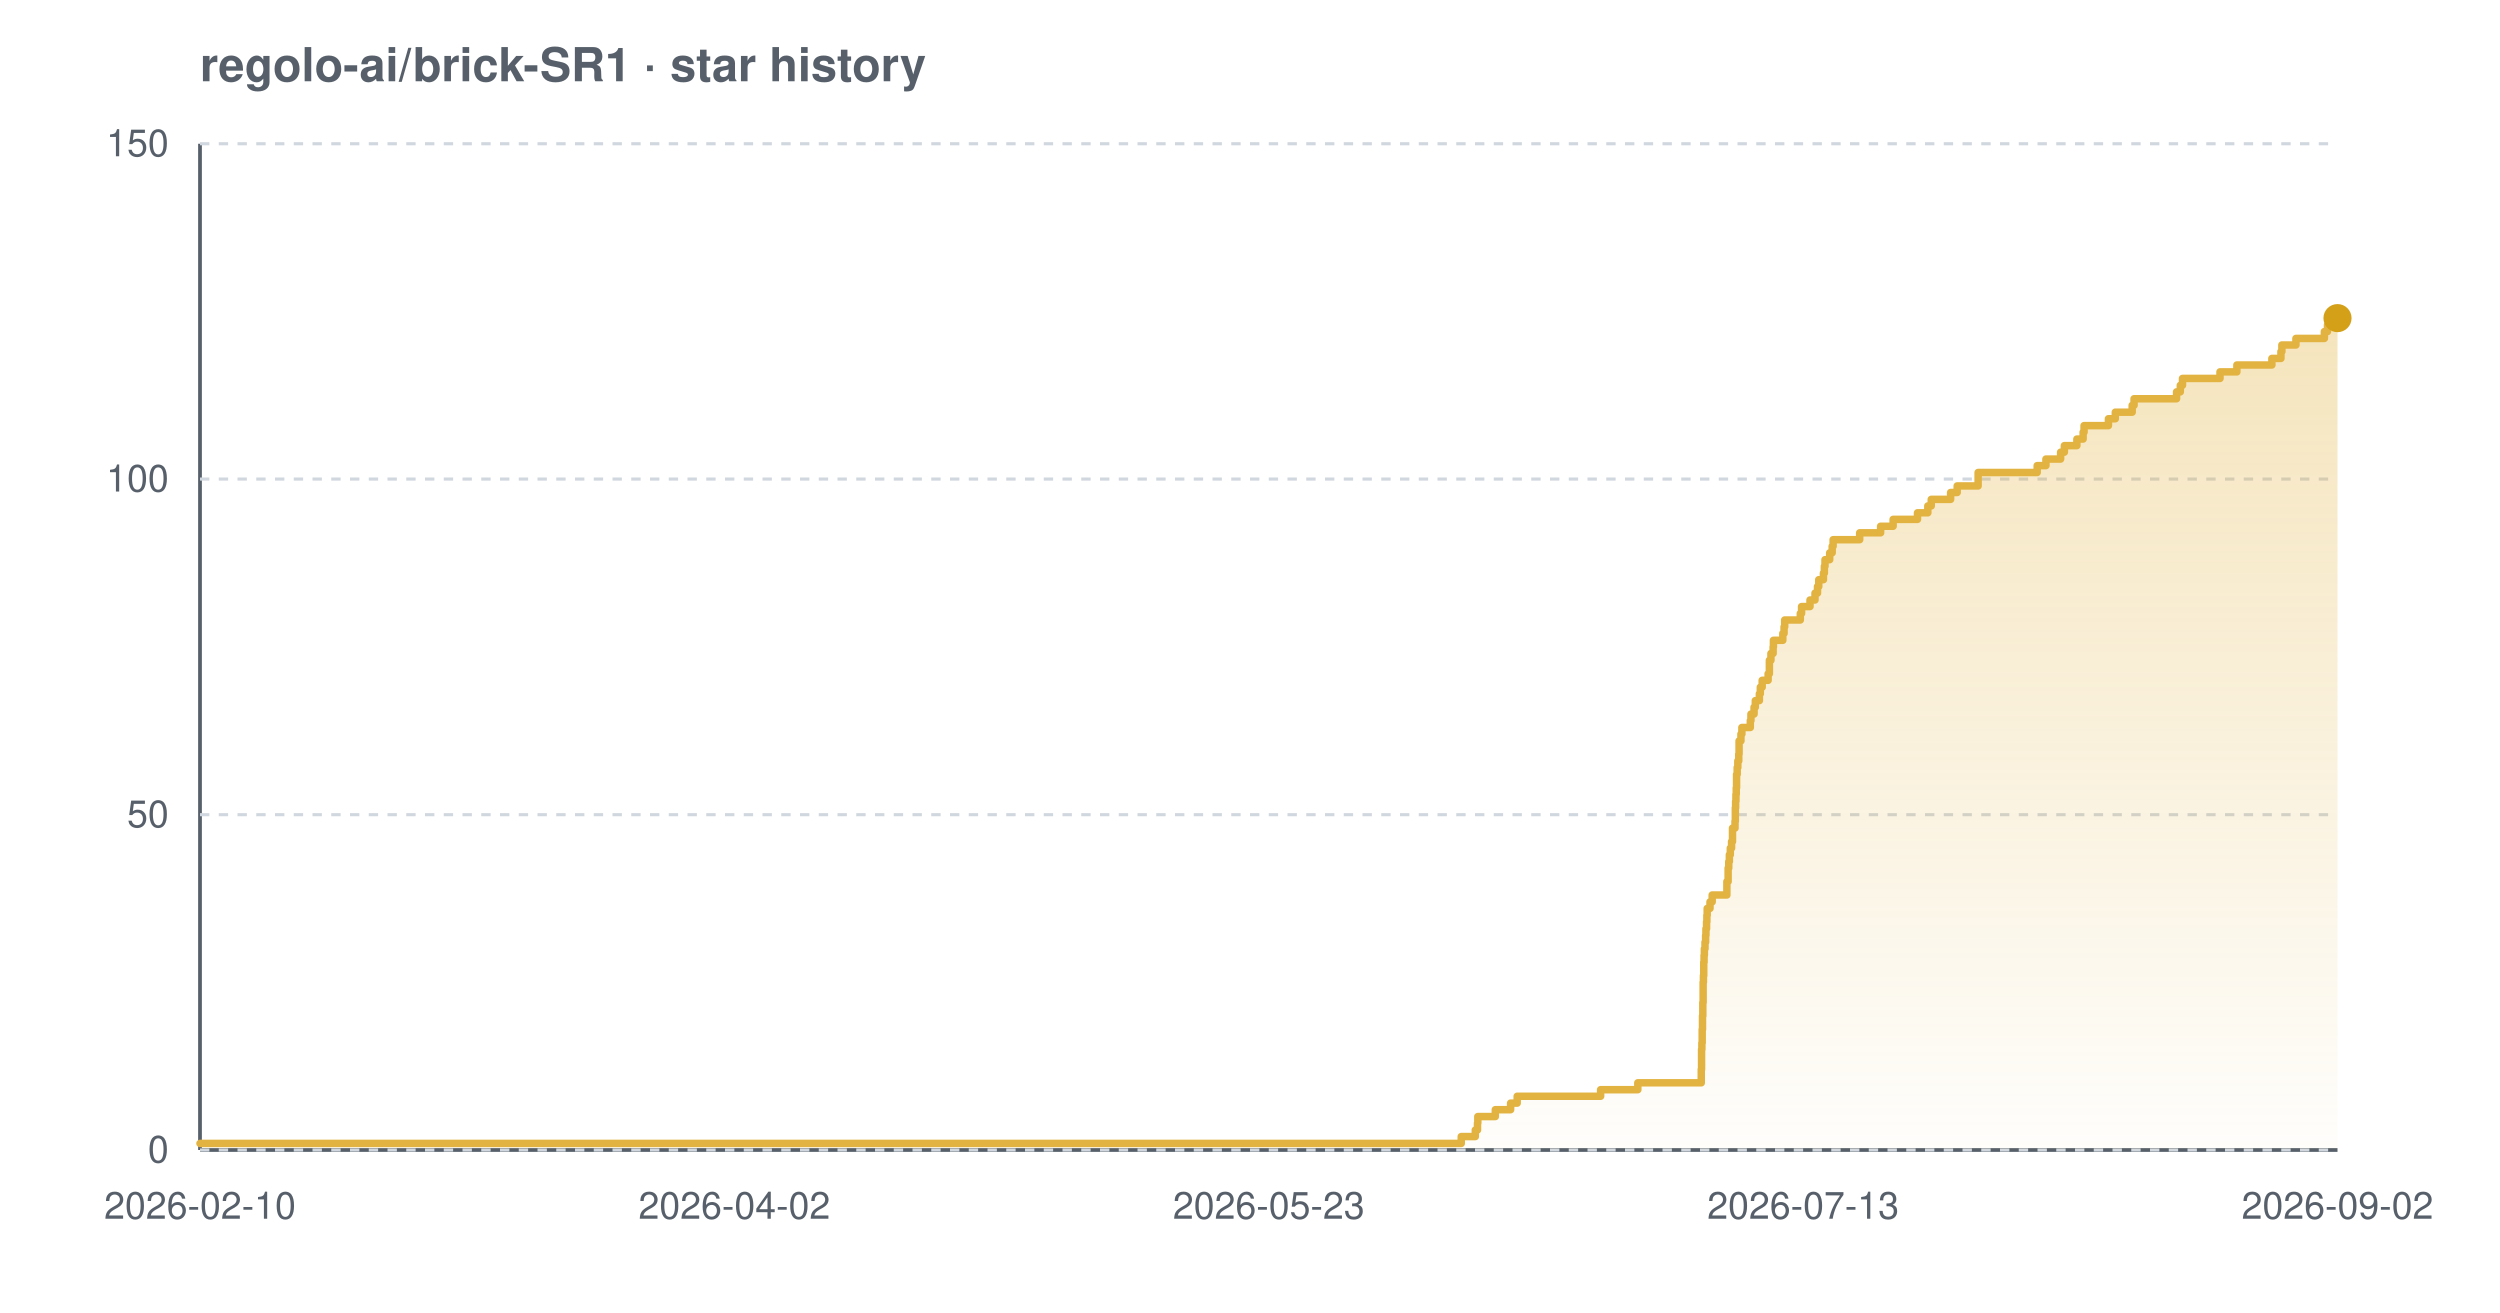
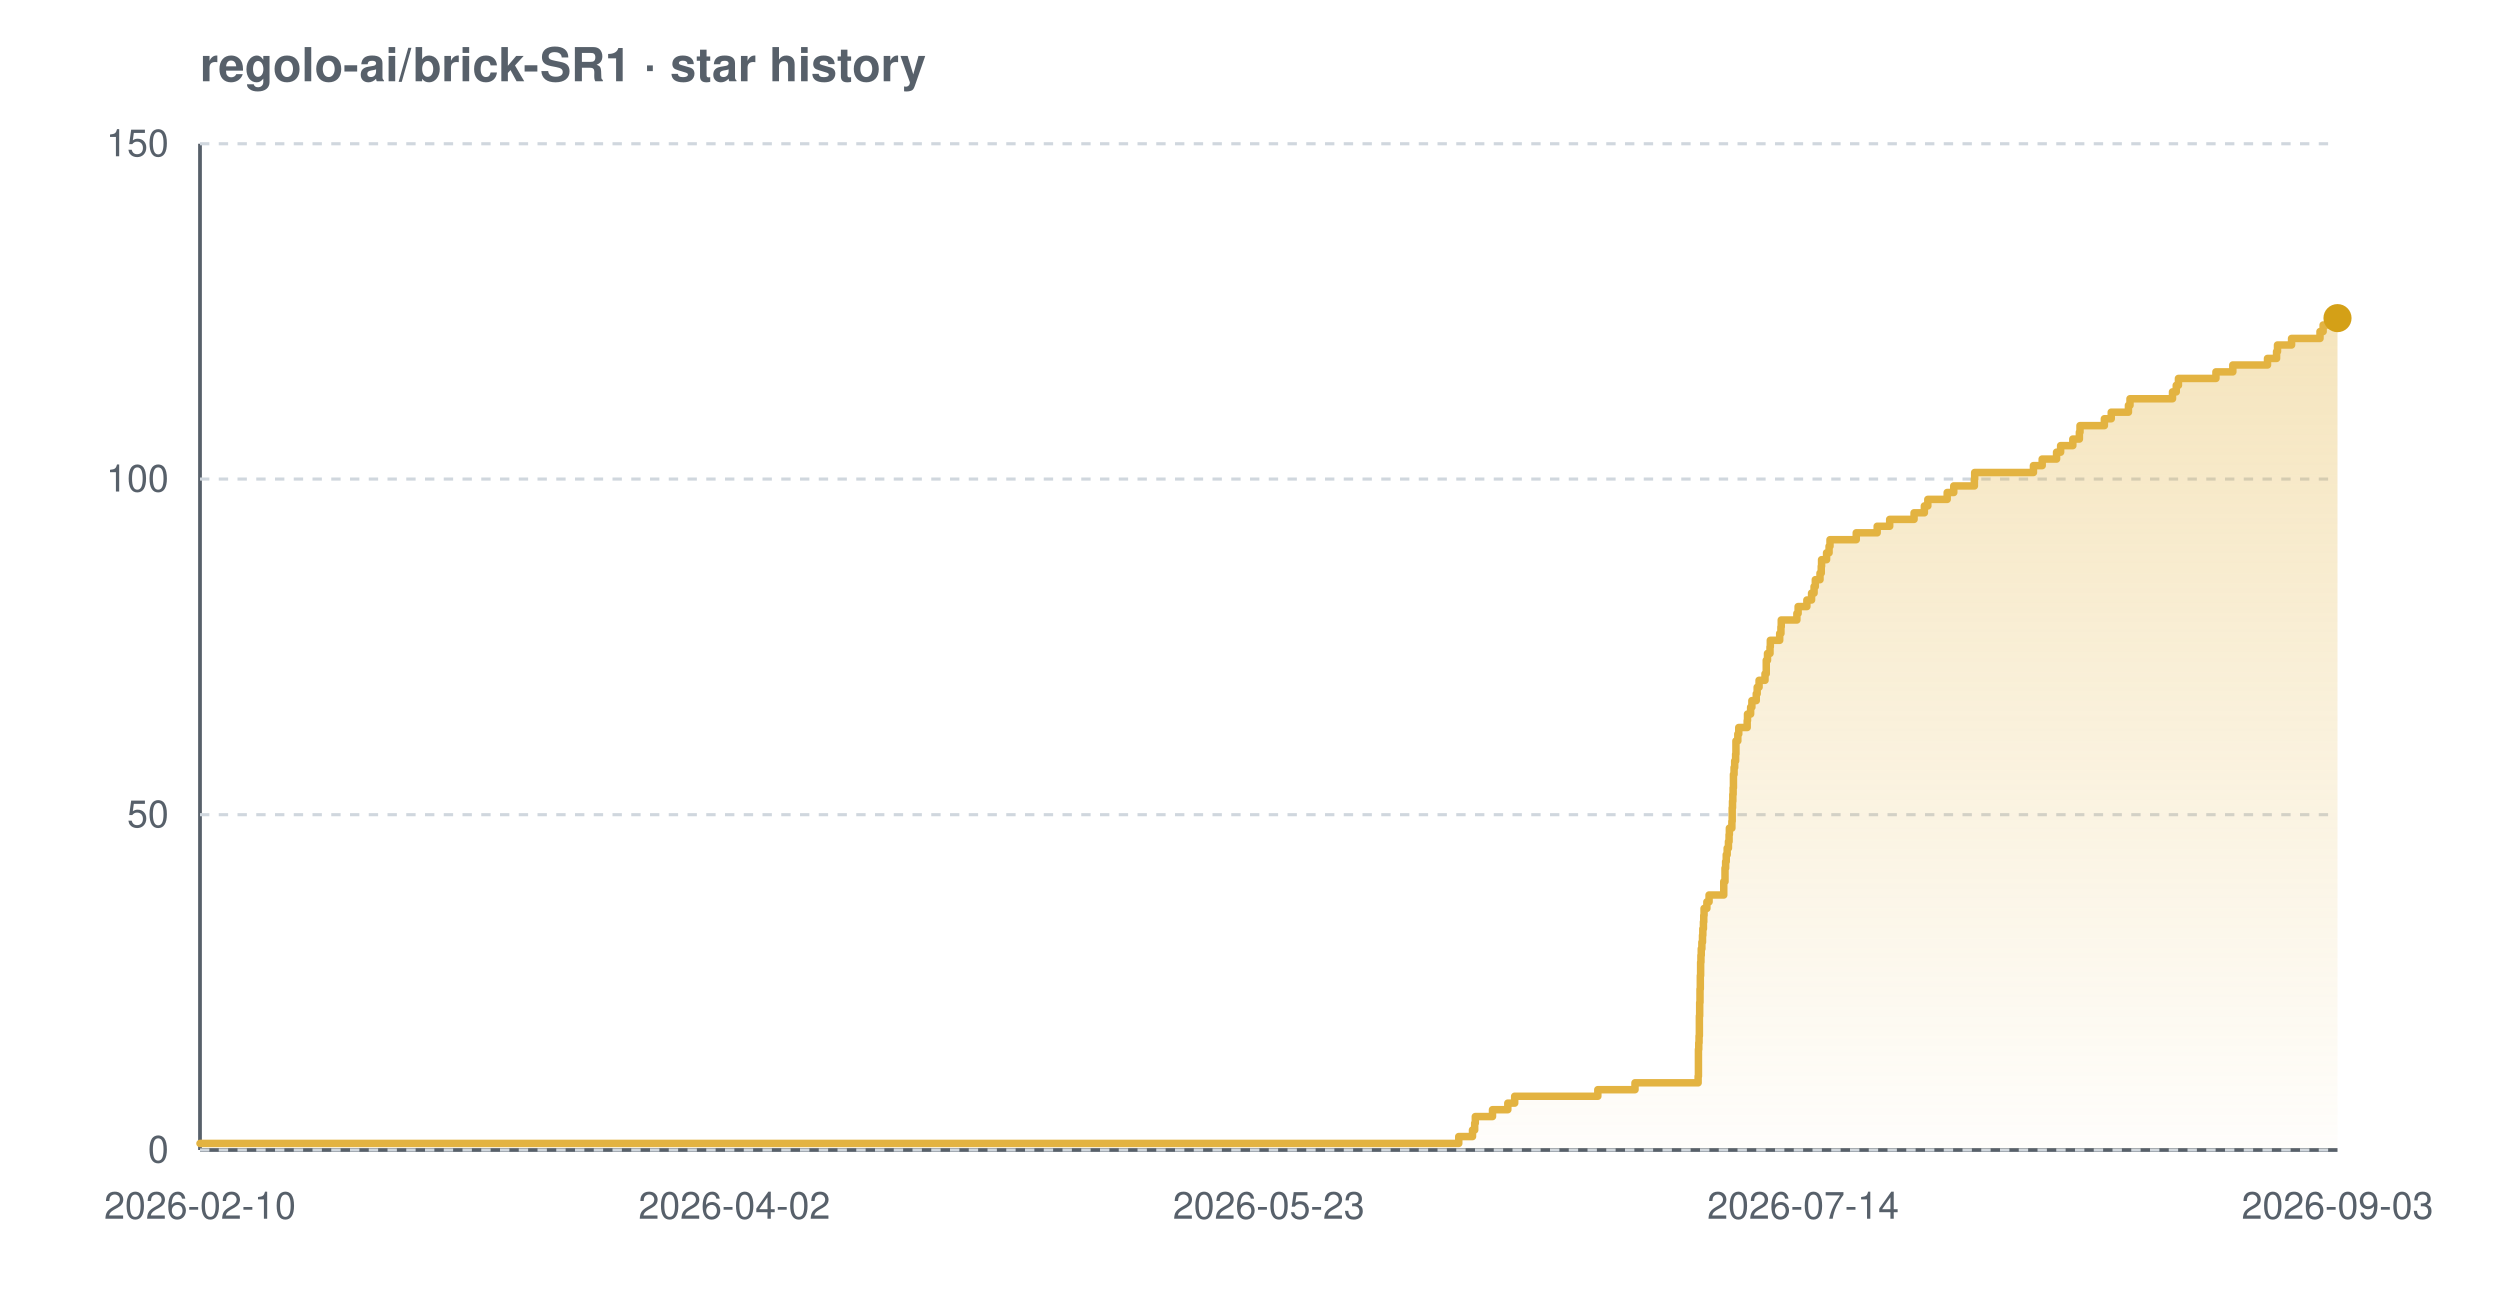
<svg xmlns="http://www.w3.org/2000/svg" width="800" height="420" viewBox="0 0 800 420" font-family="-apple-system,BlinkMacSystemFont,'Segoe UI',Helvetica,Arial,sans-serif" role="img" aria-label="Star history chart for regolo-ai/brick-SR1">
  <defs>
    <linearGradient id="grad-light" x1="0" y1="0" x2="0" y2="1">
      <stop offset="0%" stop-color="#e3b341" stop-opacity="0.35" />
      <stop offset="100%" stop-color="#e3b341" stop-opacity="0.02" />
    </linearGradient>
  </defs>
  <text x="64" y="26" font-size="15" font-weight="600" fill="#57606a">regolo-ai/brick-SR1 · star history</text>
  <line x1="64" y1="368" x2="748" y2="368" stroke="#57606a" stroke-width="1.2" />
  <line x1="64" y1="46" x2="64" y2="368" stroke="#57606a" stroke-width="1.2" />
  <line x1="64" y1="368.0" x2="748" y2="368.0" stroke="#d0d7de" stroke-width="1" stroke-dasharray="3 3" />
  <line x1="64" y1="260.7" x2="748" y2="260.7" stroke="#d0d7de" stroke-width="1" stroke-dasharray="3 3" />
  <line x1="64" y1="153.3" x2="748" y2="153.3" stroke="#d0d7de" stroke-width="1" stroke-dasharray="3 3" />
  <line x1="64" y1="46.0" x2="748" y2="46.0" stroke="#d0d7de" stroke-width="1" stroke-dasharray="3 3" />
-   <path d="M 64.0 365.9 L 467.6 365.9 L 467.6 363.7 L 472.1 363.7 L 472.1 361.6 L 472.8 361.6 L 472.8 359.4 L 472.9 359.4 L 472.9 357.3 L 478.5 357.3 L 478.5 355.1 L 483.4 355.1 L 483.4 353.0 L 485.5 353.0 L 485.5 350.8 L 512.2 350.8 L 512.2 348.7 L 524.1 348.7 L 524.1 346.5 L 544.4 346.5 L 544.4 344.4 L 544.4 344.4 L 544.4 342.2 L 544.5 342.2 L 544.5 340.1 L 544.5 340.1 L 544.5 337.9 L 544.5 337.9 L 544.5 335.8 L 544.6 335.8 L 544.6 333.7 L 544.7 333.7 L 544.7 331.5 L 544.7 331.5 L 544.7 329.4 L 544.8 329.4 L 544.8 327.2 L 544.8 327.2 L 544.8 325.1 L 544.9 325.1 L 544.9 322.9 L 544.9 322.9 L 544.9 320.8 L 545.0 320.8 L 545.0 318.6 L 545.0 318.6 L 545.0 316.5 L 545.0 316.5 L 545.0 314.3 L 545.1 314.3 L 545.1 312.2 L 545.2 312.2 L 545.2 310.0 L 545.2 310.0 L 545.2 307.9 L 545.3 307.9 L 545.3 305.7 L 545.4 305.7 L 545.4 303.6 L 545.6 303.6 L 545.6 301.5 L 545.8 301.5 L 545.8 299.3 L 545.9 299.3 L 545.9 297.2 L 546.1 297.2 L 546.1 295.0 L 546.2 295.0 L 546.2 292.9 L 546.3 292.9 L 546.3 290.7 L 547.2 290.7 L 547.2 288.6 L 547.9 288.6 L 547.9 286.4 L 552.6 286.4 L 552.6 284.3 L 552.6 284.3 L 552.6 282.1 L 553.0 282.1 L 553.0 280.0 L 553.0 280.0 L 553.0 277.8 L 553.2 277.8 L 553.2 275.7 L 553.4 275.7 L 553.4 273.5 L 553.7 273.5 L 553.7 271.4 L 554.1 271.4 L 554.1 269.3 L 554.4 269.3 L 554.4 267.1 L 554.4 267.1 L 554.4 265.0 L 555.2 265.0 L 555.2 262.8 L 555.3 262.8 L 555.3 260.7 L 555.3 260.7 L 555.3 258.5 L 555.4 258.5 L 555.4 256.4 L 555.5 256.4 L 555.5 254.2 L 555.6 254.2 L 555.6 252.1 L 555.7 252.1 L 555.7 249.9 L 555.7 249.9 L 555.7 247.8 L 555.9 247.8 L 555.9 245.6 L 556.1 245.6 L 556.1 243.5 L 556.4 243.5 L 556.4 241.3 L 556.5 241.3 L 556.5 239.2 L 556.5 239.2 L 556.5 237.1 L 557.1 237.1 L 557.1 234.9 L 557.4 234.9 L 557.4 232.8 L 560.1 232.8 L 560.1 230.6 L 560.3 230.6 L 560.3 228.5 L 561.3 228.5 L 561.3 226.3 L 561.7 226.3 L 561.7 224.2 L 563.0 224.2 L 563.0 222.0 L 563.3 222.0 L 563.3 219.9 L 563.9 219.9 L 563.9 217.7 L 565.8 217.7 L 565.8 215.6 L 566.2 215.6 L 566.2 213.4 L 566.2 213.4 L 566.2 211.3 L 566.7 211.3 L 566.7 209.1 L 567.4 209.1 L 567.4 207.0 L 567.5 207.0 L 567.5 204.9 L 570.5 204.9 L 570.5 202.7 L 570.9 202.7 L 570.9 200.6 L 571.1 200.6 L 571.1 198.4 L 576.1 198.4 L 576.1 196.3 L 576.5 196.3 L 576.5 194.1 L 579.2 194.1 L 579.2 192.0 L 580.8 192.0 L 580.8 189.8 L 581.6 189.8 L 581.6 187.7 L 582.0 187.7 L 582.0 185.5 L 583.5 185.5 L 583.5 183.4 L 583.8 183.4 L 583.8 181.2 L 584.0 181.2 L 584.0 179.1 L 585.5 179.1 L 585.5 176.9 L 586.3 176.9 L 586.3 174.8 L 586.6 174.8 L 586.6 172.7 L 595.1 172.7 L 595.1 170.5 L 601.8 170.5 L 601.8 168.4 L 605.8 168.4 L 605.8 166.2 L 613.6 166.2 L 613.6 164.1 L 616.9 164.1 L 616.9 161.9 L 618.0 161.9 L 618.0 159.8 L 624.2 159.8 L 624.2 157.6 L 626.3 157.6 L 626.3 155.5 L 633.0 155.5 L 633.0 153.3 L 633.0 153.3 L 633.0 151.2 L 651.9 151.2 L 651.9 149.0 L 654.7 149.0 L 654.7 146.9 L 659.4 146.9 L 659.4 144.7 L 660.6 144.7 L 660.6 142.6 L 664.6 142.6 L 664.6 140.5 L 666.6 140.5 L 666.6 138.3 L 666.9 138.3 L 666.9 136.2 L 674.7 136.2 L 674.7 134.0 L 676.9 134.0 L 676.9 131.9 L 682.3 131.9 L 682.3 129.7 L 682.9 129.7 L 682.9 127.6 L 696.5 127.6 L 696.5 125.4 L 697.7 125.4 L 697.7 123.3 L 698.4 123.3 L 698.4 121.1 L 710.4 121.1 L 710.4 119.0 L 715.8 119.0 L 715.8 116.8 L 727.0 116.8 L 727.0 114.7 L 729.9 114.7 L 729.9 112.5 L 730.2 112.5 L 730.2 110.4 L 734.7 110.4 L 734.7 108.3 L 743.8 108.3 L 743.8 106.1 L 744.8 106.1 L 744.8 104.0 L 748.0 104.0 L 748.0 101.8 L 748.0 101.8 L 748.0 101.8 L 748.0 368.0 L 64.0 368.0 Z" fill="url(#grad-light)" />
-   <path d="M 64.0 365.9 L 467.6 365.9 L 467.6 363.7 L 472.1 363.7 L 472.1 361.6 L 472.8 361.6 L 472.8 359.4 L 472.9 359.4 L 472.9 357.3 L 478.5 357.3 L 478.5 355.1 L 483.4 355.1 L 483.4 353.0 L 485.5 353.0 L 485.5 350.8 L 512.2 350.8 L 512.2 348.7 L 524.1 348.7 L 524.1 346.5 L 544.4 346.5 L 544.4 344.4 L 544.4 344.4 L 544.4 342.2 L 544.5 342.2 L 544.5 340.1 L 544.5 340.1 L 544.5 337.9 L 544.5 337.9 L 544.5 335.8 L 544.6 335.8 L 544.6 333.7 L 544.7 333.7 L 544.7 331.5 L 544.7 331.5 L 544.7 329.4 L 544.8 329.4 L 544.8 327.2 L 544.8 327.2 L 544.8 325.1 L 544.9 325.1 L 544.9 322.9 L 544.9 322.9 L 544.9 320.8 L 545.0 320.8 L 545.0 318.6 L 545.0 318.6 L 545.0 316.5 L 545.0 316.5 L 545.0 314.3 L 545.1 314.3 L 545.1 312.2 L 545.2 312.2 L 545.2 310.0 L 545.2 310.0 L 545.2 307.9 L 545.3 307.9 L 545.3 305.7 L 545.4 305.7 L 545.4 303.6 L 545.6 303.6 L 545.6 301.5 L 545.8 301.5 L 545.8 299.3 L 545.9 299.3 L 545.9 297.2 L 546.1 297.2 L 546.1 295.0 L 546.2 295.0 L 546.2 292.9 L 546.3 292.9 L 546.3 290.7 L 547.2 290.7 L 547.2 288.6 L 547.9 288.6 L 547.9 286.4 L 552.6 286.4 L 552.6 284.3 L 552.6 284.3 L 552.6 282.1 L 553.0 282.1 L 553.0 280.0 L 553.0 280.0 L 553.0 277.8 L 553.2 277.8 L 553.2 275.7 L 553.4 275.7 L 553.4 273.5 L 553.7 273.5 L 553.7 271.4 L 554.1 271.4 L 554.1 269.3 L 554.4 269.3 L 554.4 267.1 L 554.4 267.1 L 554.4 265.0 L 555.2 265.0 L 555.2 262.8 L 555.3 262.8 L 555.3 260.7 L 555.3 260.7 L 555.3 258.5 L 555.4 258.5 L 555.4 256.4 L 555.5 256.4 L 555.5 254.2 L 555.6 254.2 L 555.6 252.1 L 555.7 252.1 L 555.7 249.9 L 555.7 249.9 L 555.7 247.8 L 555.9 247.8 L 555.9 245.6 L 556.1 245.6 L 556.1 243.5 L 556.4 243.5 L 556.4 241.3 L 556.5 241.3 L 556.5 239.2 L 556.5 239.2 L 556.5 237.1 L 557.1 237.1 L 557.1 234.9 L 557.4 234.9 L 557.4 232.8 L 560.1 232.8 L 560.1 230.6 L 560.3 230.6 L 560.3 228.5 L 561.3 228.5 L 561.3 226.3 L 561.7 226.3 L 561.7 224.2 L 563.0 224.2 L 563.0 222.0 L 563.3 222.0 L 563.3 219.9 L 563.9 219.9 L 563.9 217.7 L 565.8 217.7 L 565.8 215.6 L 566.2 215.6 L 566.2 213.4 L 566.2 213.4 L 566.2 211.3 L 566.7 211.3 L 566.7 209.1 L 567.4 209.1 L 567.4 207.0 L 567.5 207.0 L 567.5 204.9 L 570.5 204.9 L 570.5 202.7 L 570.9 202.7 L 570.9 200.6 L 571.1 200.6 L 571.1 198.4 L 576.1 198.4 L 576.1 196.3 L 576.5 196.3 L 576.5 194.1 L 579.2 194.1 L 579.2 192.0 L 580.8 192.0 L 580.8 189.8 L 581.6 189.8 L 581.6 187.7 L 582.0 187.7 L 582.0 185.5 L 583.5 185.5 L 583.5 183.4 L 583.8 183.4 L 583.8 181.2 L 584.0 181.2 L 584.0 179.1 L 585.5 179.1 L 585.5 176.9 L 586.3 176.9 L 586.3 174.8 L 586.6 174.8 L 586.6 172.7 L 595.1 172.7 L 595.1 170.5 L 601.8 170.5 L 601.8 168.4 L 605.8 168.4 L 605.8 166.2 L 613.6 166.2 L 613.6 164.1 L 616.9 164.1 L 616.9 161.9 L 618.0 161.9 L 618.0 159.8 L 624.2 159.8 L 624.2 157.6 L 626.3 157.6 L 626.3 155.5 L 633.0 155.5 L 633.0 153.3 L 633.0 153.3 L 633.0 151.2 L 651.9 151.2 L 651.9 149.0 L 654.7 149.0 L 654.7 146.9 L 659.4 146.9 L 659.4 144.7 L 660.6 144.7 L 660.6 142.6 L 664.6 142.6 L 664.6 140.5 L 666.6 140.5 L 666.6 138.3 L 666.9 138.3 L 666.9 136.2 L 674.7 136.2 L 674.7 134.0 L 676.9 134.0 L 676.9 131.9 L 682.3 131.9 L 682.3 129.7 L 682.9 129.7 L 682.9 127.6 L 696.5 127.6 L 696.5 125.4 L 697.7 125.4 L 697.7 123.3 L 698.4 123.3 L 698.4 121.1 L 710.4 121.1 L 710.4 119.0 L 715.8 119.0 L 715.8 116.8 L 727.0 116.8 L 727.0 114.7 L 729.9 114.7 L 729.9 112.5 L 730.2 112.5 L 730.2 110.4 L 734.7 110.4 L 734.7 108.3 L 743.8 108.3 L 743.8 106.1 L 744.8 106.1 L 744.8 104.0 L 748.0 104.0 L 748.0 101.8 L 748.0 101.8 L 748.0 101.8" fill="none" stroke="#e3b341" stroke-width="2.4" stroke-linejoin="round" stroke-linecap="round" />
+   <path d="M 64.0 365.9 L 466.8 365.9 L 466.8 363.7 L 471.2 363.7 L 471.2 361.6 L 471.9 361.6 L 471.9 359.4 L 472.1 359.4 L 472.1 357.3 L 477.6 357.3 L 477.6 355.1 L 482.5 355.1 L 482.5 353.0 L 484.7 353.0 L 484.7 350.8 L 511.3 350.8 L 511.3 348.7 L 523.2 348.7 L 523.2 346.5 L 543.4 346.5 L 543.4 344.4 L 543.5 344.4 L 543.5 342.2 L 543.5 342.2 L 543.5 340.1 L 543.5 340.1 L 543.5 337.9 L 543.5 337.9 L 543.5 335.8 L 543.6 335.8 L 543.6 333.7 L 543.7 333.7 L 543.7 331.5 L 543.8 331.5 L 543.8 329.4 L 543.8 329.4 L 543.8 327.2 L 543.8 327.2 L 543.8 325.1 L 543.9 325.1 L 543.9 322.9 L 543.9 322.9 L 543.9 320.8 L 544.0 320.8 L 544.0 318.6 L 544.0 318.6 L 544.0 316.5 L 544.1 316.5 L 544.1 314.3 L 544.1 314.3 L 544.1 312.2 L 544.2 312.2 L 544.2 310.0 L 544.2 310.0 L 544.2 307.9 L 544.3 307.9 L 544.3 305.7 L 544.4 305.7 L 544.4 303.6 L 544.6 303.6 L 544.6 301.5 L 544.8 301.5 L 544.8 299.3 L 544.9 299.3 L 544.9 297.2 L 545.1 297.2 L 545.1 295.0 L 545.2 295.0 L 545.2 292.9 L 545.3 292.9 L 545.3 290.7 L 546.2 290.7 L 546.2 288.6 L 546.9 288.6 L 546.9 286.4 L 551.6 286.4 L 551.6 284.3 L 551.6 284.3 L 551.6 282.1 L 552.0 282.1 L 552.0 280.0 L 552.0 280.0 L 552.0 277.8 L 552.2 277.8 L 552.2 275.7 L 552.4 275.7 L 552.4 273.5 L 552.7 273.5 L 552.7 271.4 L 553.1 271.4 L 553.1 269.3 L 553.3 269.3 L 553.3 267.1 L 553.4 267.1 L 553.4 265.0 L 554.2 265.0 L 554.2 262.8 L 554.3 262.8 L 554.3 260.7 L 554.3 260.7 L 554.3 258.5 L 554.4 258.5 L 554.4 256.4 L 554.5 256.4 L 554.5 254.2 L 554.6 254.2 L 554.6 252.1 L 554.7 252.1 L 554.7 249.9 L 554.7 249.9 L 554.7 247.8 L 554.9 247.8 L 554.9 245.6 L 555.1 245.6 L 555.1 243.5 L 555.4 243.5 L 555.4 241.3 L 555.5 241.3 L 555.5 239.2 L 555.5 239.2 L 555.5 237.1 L 556.1 237.1 L 556.1 234.9 L 556.4 234.9 L 556.4 232.8 L 559.1 232.8 L 559.1 230.6 L 559.2 230.6 L 559.2 228.5 L 560.2 228.5 L 560.2 226.3 L 560.6 226.3 L 560.6 224.2 L 562.0 224.2 L 562.0 222.0 L 562.3 222.0 L 562.3 219.9 L 562.9 219.9 L 562.9 217.7 L 564.8 217.7 L 564.8 215.6 L 565.2 215.6 L 565.2 213.4 L 565.2 213.4 L 565.2 211.3 L 565.6 211.3 L 565.6 209.1 L 566.4 209.1 L 566.4 207.0 L 566.5 207.0 L 566.5 204.9 L 569.5 204.9 L 569.5 202.7 L 569.9 202.7 L 569.9 200.6 L 570.0 200.6 L 570.0 198.4 L 575.0 198.4 L 575.0 196.3 L 575.4 196.3 L 575.4 194.1 L 578.2 194.1 L 578.2 192.0 L 579.7 192.0 L 579.7 189.8 L 580.5 189.8 L 580.5 187.7 L 580.9 187.7 L 580.9 185.5 L 582.4 185.5 L 582.4 183.4 L 582.8 183.4 L 582.8 181.2 L 582.9 181.2 L 582.9 179.1 L 584.5 179.1 L 584.5 176.9 L 585.3 176.9 L 585.3 174.8 L 585.6 174.8 L 585.6 172.7 L 594.0 172.7 L 594.0 170.5 L 600.7 170.5 L 600.7 168.4 L 604.7 168.4 L 604.7 166.2 L 612.5 166.2 L 612.5 164.1 L 615.8 164.1 L 615.8 161.9 L 616.9 161.9 L 616.9 159.8 L 623.1 159.8 L 623.1 157.6 L 625.2 157.6 L 625.2 155.5 L 631.8 155.5 L 631.8 153.3 L 631.9 153.3 L 631.9 151.2 L 650.7 151.2 L 650.7 149.0 L 653.5 149.0 L 653.5 146.9 L 658.1 146.9 L 658.1 144.7 L 659.4 144.7 L 659.4 142.6 L 663.3 142.6 L 663.3 140.5 L 665.4 140.5 L 665.4 138.3 L 665.6 138.3 L 665.6 136.2 L 673.4 136.2 L 673.4 134.0 L 675.6 134.0 L 675.6 131.9 L 681.1 131.9 L 681.1 129.7 L 681.6 129.7 L 681.6 127.6 L 695.2 127.6 L 695.2 125.4 L 696.4 125.4 L 696.4 123.3 L 697.1 123.3 L 697.1 121.1 L 709.1 121.1 L 709.1 119.0 L 714.5 119.0 L 714.5 116.8 L 725.6 116.8 L 725.6 114.7 L 728.5 114.7 L 728.5 112.5 L 728.8 112.5 L 728.8 110.4 L 733.3 110.4 L 733.3 108.3 L 742.4 108.3 L 742.4 106.1 L 743.4 106.1 L 743.4 104.0 L 746.6 104.0 L 746.6 101.8 L 748.0 101.8 L 748.0 101.8 L 748.0 368.0 L 64.0 368.0 Z" fill="url(#grad-light)" />
+   <path d="M 64.0 365.9 L 466.8 365.9 L 466.8 363.7 L 471.2 363.7 L 471.2 361.6 L 471.9 361.6 L 471.9 359.4 L 472.1 359.4 L 472.1 357.3 L 477.6 357.3 L 477.6 355.1 L 482.5 355.1 L 482.5 353.0 L 484.7 353.0 L 484.7 350.8 L 511.3 350.8 L 511.3 348.7 L 523.2 348.7 L 523.2 346.5 L 543.4 346.5 L 543.4 344.4 L 543.5 344.4 L 543.5 342.2 L 543.5 342.2 L 543.5 340.1 L 543.5 340.1 L 543.5 337.9 L 543.5 337.9 L 543.5 335.8 L 543.6 335.8 L 543.6 333.7 L 543.7 333.7 L 543.7 331.5 L 543.8 331.5 L 543.8 329.4 L 543.8 329.4 L 543.8 327.2 L 543.8 327.2 L 543.8 325.1 L 543.9 325.1 L 543.9 322.9 L 543.9 322.9 L 543.9 320.8 L 544.0 320.8 L 544.0 318.6 L 544.0 318.6 L 544.0 316.5 L 544.1 316.5 L 544.1 314.3 L 544.1 314.3 L 544.1 312.2 L 544.2 312.2 L 544.2 310.0 L 544.2 310.0 L 544.2 307.9 L 544.3 307.9 L 544.3 305.7 L 544.4 305.7 L 544.4 303.6 L 544.6 303.6 L 544.6 301.5 L 544.8 301.5 L 544.8 299.3 L 544.9 299.3 L 544.9 297.2 L 545.1 297.2 L 545.1 295.0 L 545.2 295.0 L 545.2 292.9 L 545.3 292.9 L 545.3 290.7 L 546.2 290.7 L 546.2 288.6 L 546.9 288.6 L 546.9 286.4 L 551.6 286.4 L 551.6 284.3 L 551.6 284.3 L 551.6 282.1 L 552.0 282.1 L 552.0 280.0 L 552.0 280.0 L 552.0 277.8 L 552.2 277.8 L 552.2 275.7 L 552.4 275.7 L 552.4 273.5 L 552.7 273.5 L 552.7 271.4 L 553.1 271.4 L 553.1 269.3 L 553.3 269.3 L 553.3 267.1 L 553.4 267.1 L 553.4 265.0 L 554.2 265.0 L 554.2 262.8 L 554.3 262.8 L 554.3 260.7 L 554.3 260.7 L 554.3 258.5 L 554.4 258.5 L 554.4 256.4 L 554.5 256.4 L 554.5 254.2 L 554.6 254.2 L 554.6 252.1 L 554.7 252.1 L 554.7 249.9 L 554.7 249.9 L 554.7 247.8 L 554.9 247.8 L 554.9 245.6 L 555.1 245.6 L 555.1 243.5 L 555.4 243.5 L 555.4 241.3 L 555.5 241.3 L 555.5 239.2 L 555.5 239.2 L 555.5 237.1 L 556.1 237.1 L 556.1 234.9 L 556.4 234.9 L 556.4 232.8 L 559.1 232.8 L 559.1 230.6 L 559.2 230.6 L 559.2 228.5 L 560.2 228.5 L 560.2 226.3 L 560.6 226.3 L 560.6 224.2 L 562.0 224.2 L 562.0 222.0 L 562.3 222.0 L 562.3 219.9 L 562.9 219.9 L 562.9 217.7 L 564.8 217.7 L 564.8 215.6 L 565.2 215.6 L 565.2 213.4 L 565.2 213.4 L 565.2 211.3 L 565.6 211.3 L 565.6 209.1 L 566.4 209.1 L 566.4 207.0 L 566.5 207.0 L 566.5 204.9 L 569.5 204.9 L 569.5 202.7 L 569.9 202.7 L 569.9 200.6 L 570.0 200.6 L 570.0 198.4 L 575.0 198.4 L 575.0 196.3 L 575.4 196.3 L 575.4 194.1 L 578.2 194.1 L 578.2 192.0 L 579.7 192.0 L 579.7 189.8 L 580.5 189.8 L 580.5 187.7 L 580.9 187.7 L 580.9 185.5 L 582.4 185.5 L 582.4 183.4 L 582.8 183.4 L 582.8 181.2 L 582.9 181.2 L 582.9 179.1 L 584.5 179.1 L 584.5 176.9 L 585.3 176.9 L 585.3 174.8 L 585.6 174.8 L 585.6 172.7 L 594.0 172.7 L 594.0 170.5 L 600.7 170.5 L 600.7 168.4 L 604.7 168.4 L 604.7 166.2 L 612.5 166.2 L 612.5 164.1 L 615.8 164.1 L 615.8 161.9 L 616.9 161.9 L 616.9 159.8 L 623.1 159.8 L 623.1 157.6 L 625.2 157.6 L 625.2 155.5 L 631.8 155.5 L 631.8 153.3 L 631.9 153.3 L 631.9 151.2 L 650.7 151.2 L 650.7 149.0 L 653.5 149.0 L 653.5 146.9 L 658.1 146.9 L 658.1 144.7 L 659.4 144.7 L 659.4 142.6 L 663.3 142.6 L 663.3 140.5 L 665.4 140.5 L 665.4 138.3 L 665.6 138.3 L 665.6 136.2 L 673.4 136.2 L 673.4 134.0 L 675.6 134.0 L 675.6 131.9 L 681.1 131.9 L 681.1 129.7 L 681.6 129.7 L 681.6 127.6 L 695.2 127.6 L 695.2 125.4 L 696.4 125.4 L 696.4 123.3 L 697.1 123.3 L 697.1 121.1 L 709.1 121.1 L 709.1 119.0 L 714.5 119.0 L 714.5 116.8 L 725.6 116.8 L 725.6 114.7 L 728.5 114.7 L 728.5 112.5 L 728.8 112.5 L 728.8 110.4 L 733.3 110.4 L 733.3 108.3 L 742.4 108.3 L 742.4 106.1 L 743.4 106.1 L 743.4 104.0 L 746.6 104.0 L 746.6 101.8 L 748.0 101.8 L 748.0 101.8" fill="none" stroke="#e3b341" stroke-width="2.4" stroke-linejoin="round" stroke-linecap="round" />
  <circle cx="748.0" cy="101.8" r="4.5" fill="#d4a017" />
  <text x="54" y="372.0" text-anchor="end" font-size="12" fill="#57606a">0</text>
  <text x="54" y="264.7" text-anchor="end" font-size="12" fill="#57606a">50</text>
  <text x="54" y="157.3" text-anchor="end" font-size="12" fill="#57606a">100</text>
  <text x="54" y="50.0" text-anchor="end" font-size="12" fill="#57606a">150</text>
  <text x="64.0" y="390" text-anchor="middle" font-size="12" fill="#57606a">2026-02-10</text>
  <text x="235.0" y="390" text-anchor="middle" font-size="12" fill="#57606a">2026-04-02</text>
  <text x="406.0" y="390" text-anchor="middle" font-size="12" fill="#57606a">2026-05-23</text>
-   <text x="577.0" y="390" text-anchor="middle" font-size="12" fill="#57606a">2026-07-13</text>
-   <text x="748.0" y="390" text-anchor="middle" font-size="12" fill="#57606a">2026-09-02</text>
+   <text x="577.0" y="390" text-anchor="middle" font-size="12" fill="#57606a">2026-07-14</text>
+   <text x="748.0" y="390" text-anchor="middle" font-size="12" fill="#57606a">2026-09-03</text>
</svg>
